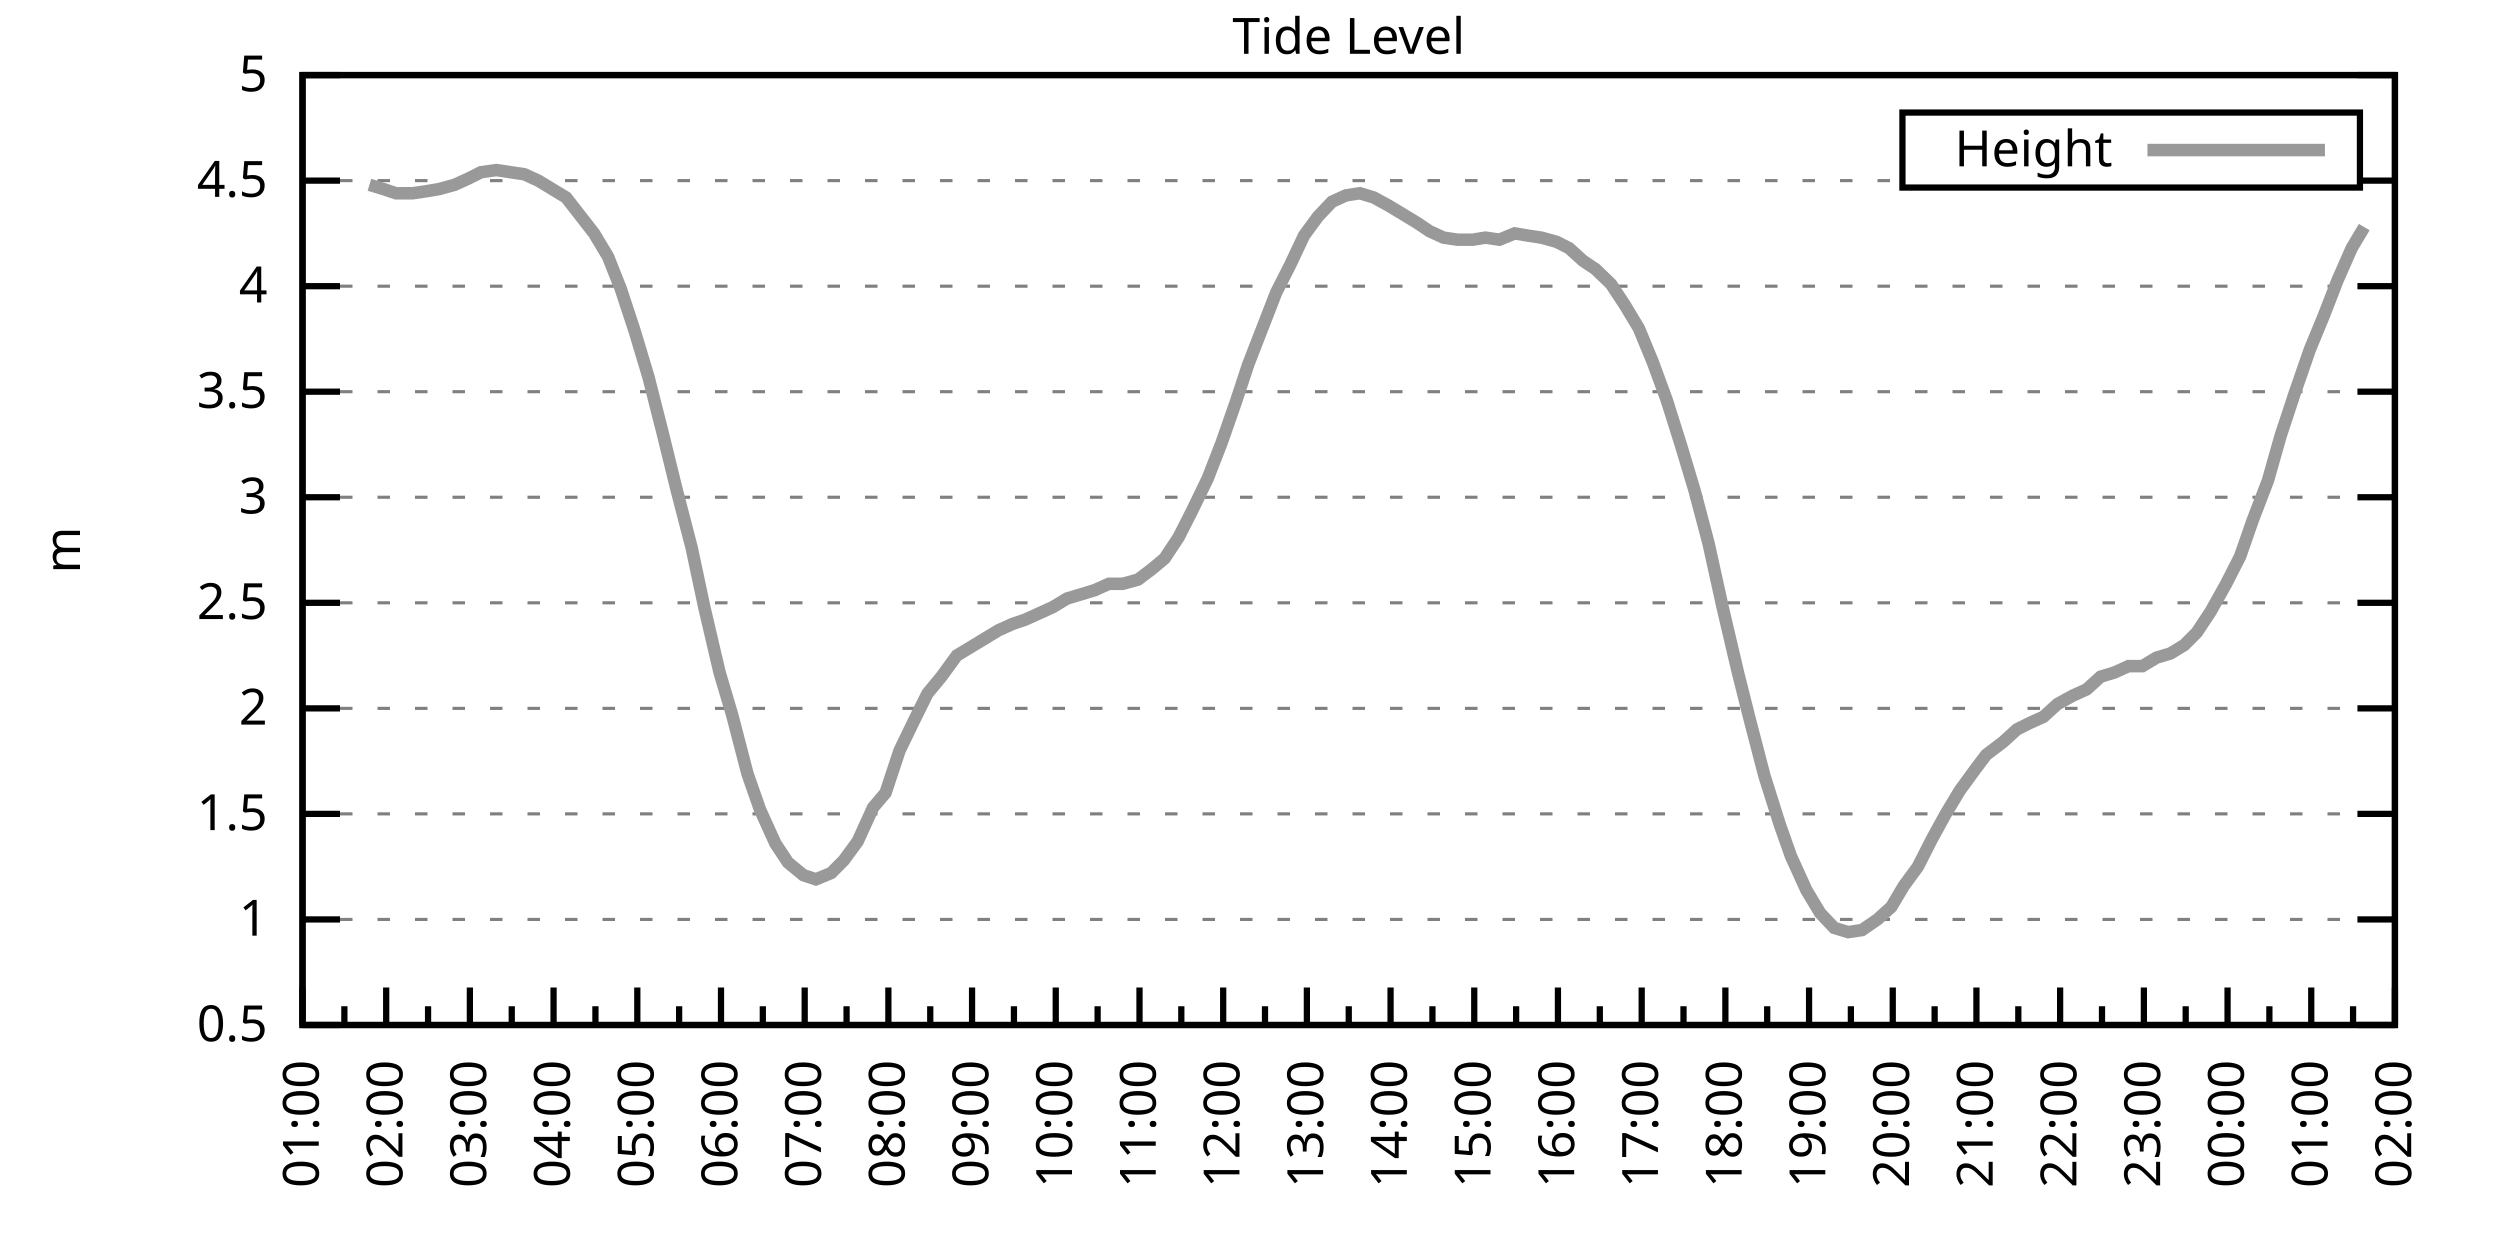
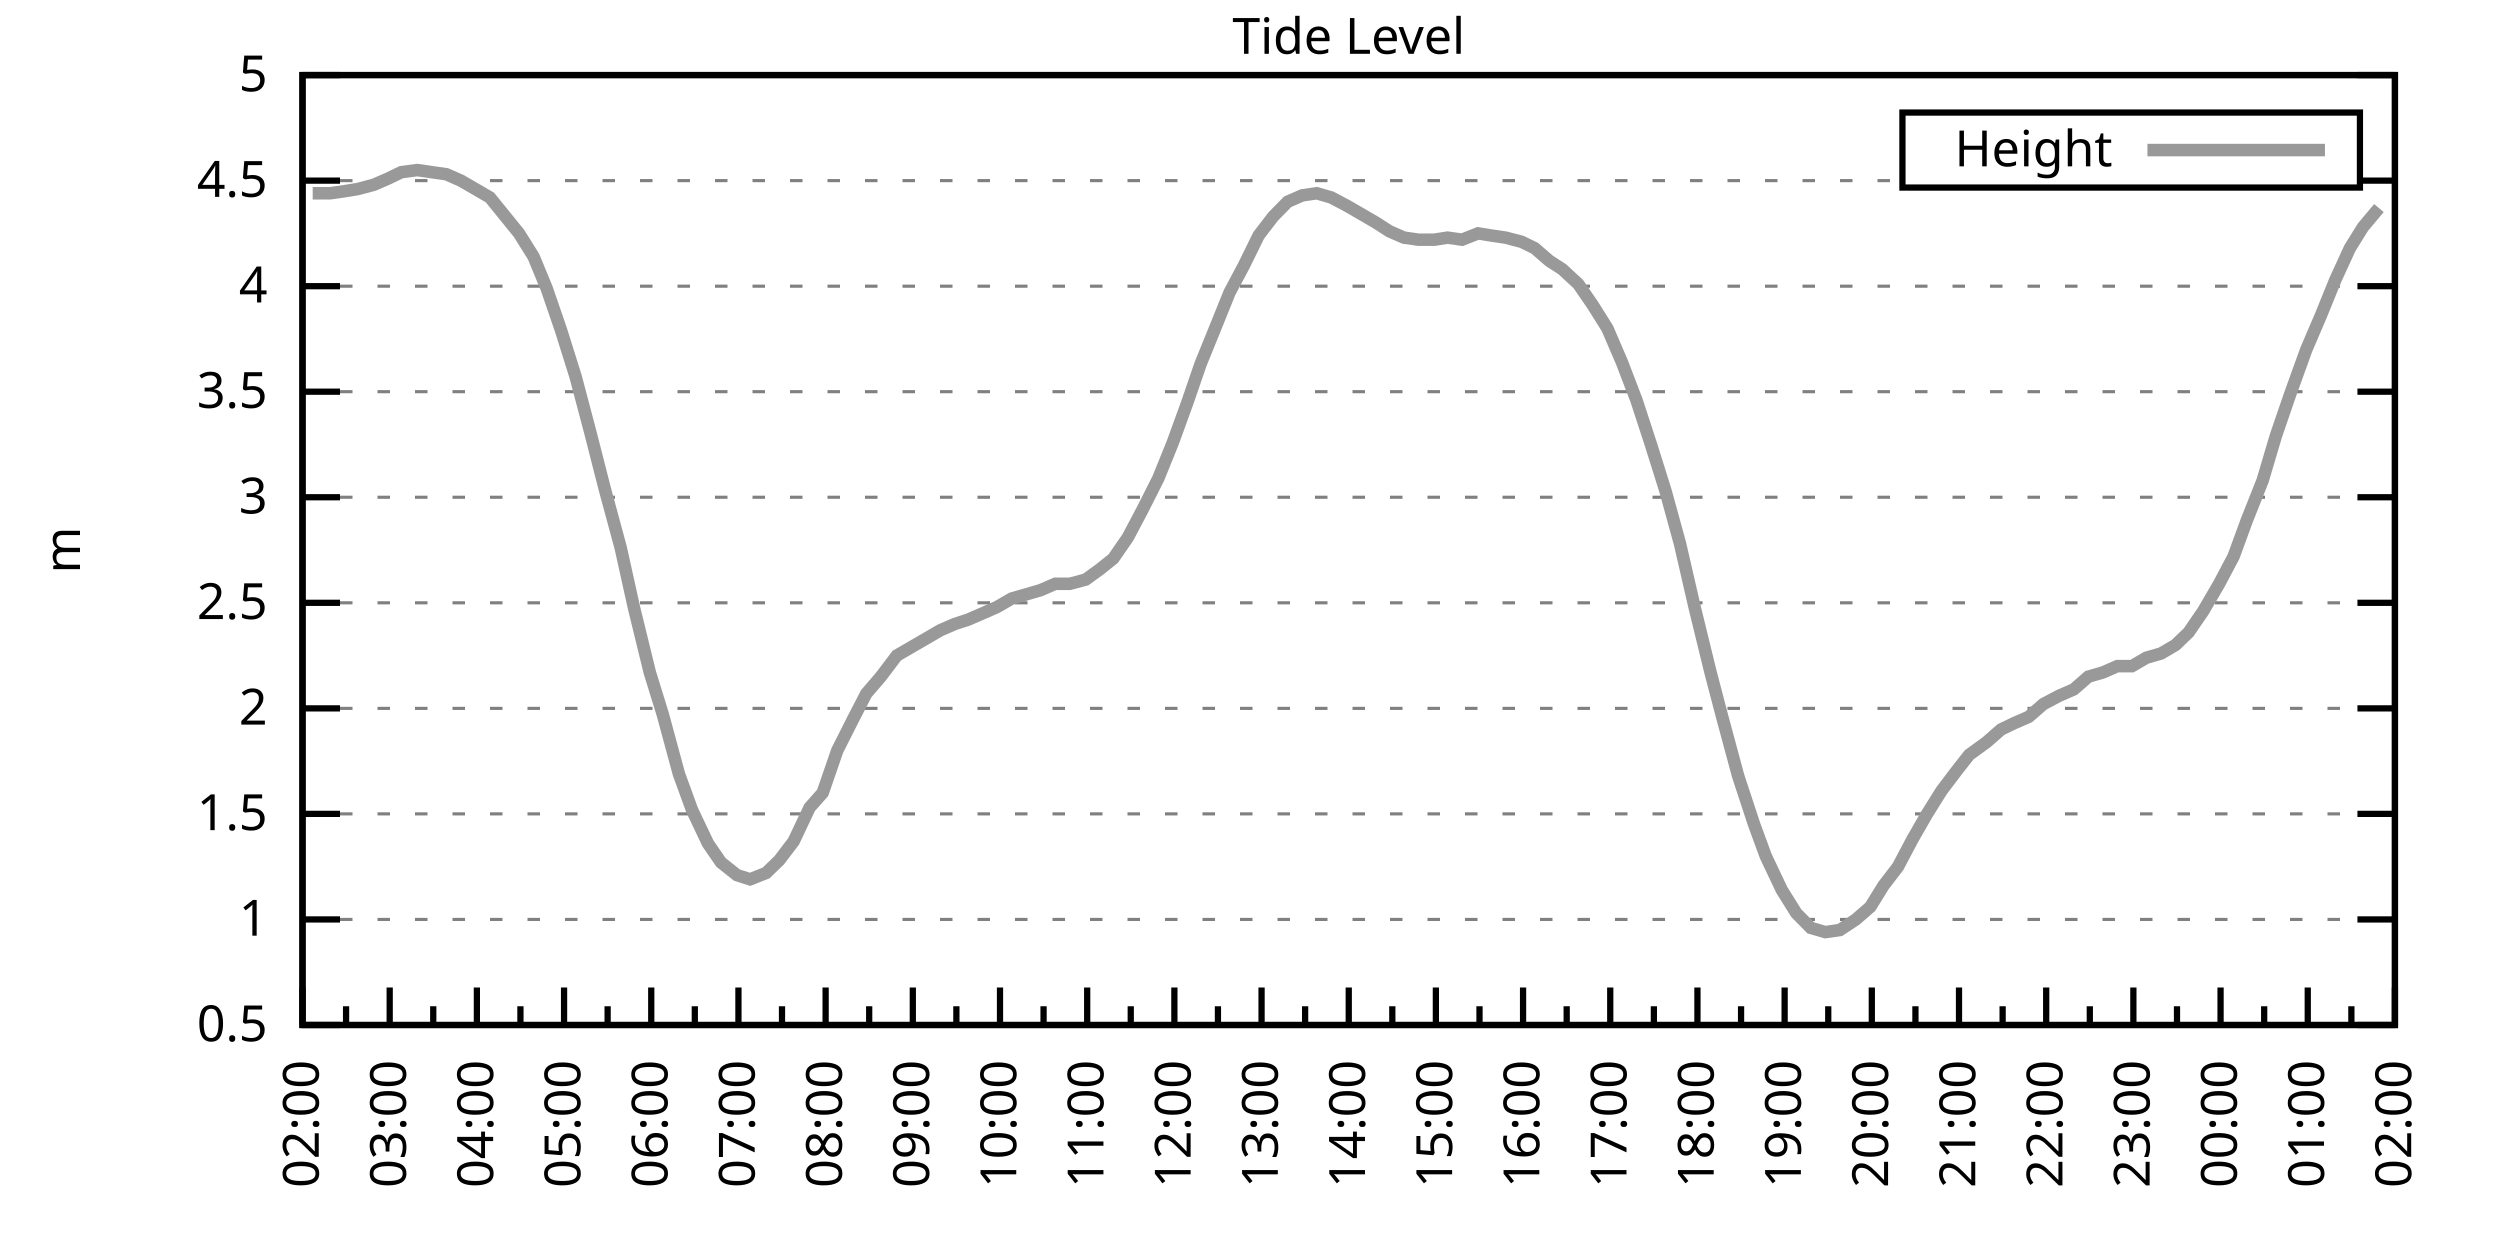
<svg xmlns="http://www.w3.org/2000/svg" xmlns:xlink="http://www.w3.org/1999/xlink" width="400" height="200" viewBox="0 0 400 200">
  <g id="gnuplot_canvas">
    <rect x="0" y="0" width="400" height="200" fill="none" />
    <defs>
      <circle id="gpDot" r="0.5" stroke-width="0.5" stroke="currentColor" />
      <path id="gpPt0" stroke-width="0.333" stroke="currentColor" d="M-1,0 h2 M0,-1 v2" />
      <path id="gpPt1" stroke-width="0.333" stroke="currentColor" d="M-1,-1 L1,1 M1,-1 L-1,1" />
      <path id="gpPt2" stroke-width="0.333" stroke="currentColor" d="M-1,0 L1,0 M0,-1 L0,1 M-1,-1 L1,1 M-1,1 L1,-1" />
      <rect id="gpPt3" stroke-width="0.333" stroke="currentColor" x="-1" y="-1" width="2" height="2" />
      <rect id="gpPt4" stroke-width="0.333" stroke="currentColor" fill="currentColor" x="-1" y="-1" width="2" height="2" />
      <circle id="gpPt5" stroke-width="0.333" stroke="currentColor" cx="0" cy="0" r="1" />
      <use xlink:href="#gpPt5" id="gpPt6" fill="currentColor" stroke="none" />
      <path id="gpPt7" stroke-width="0.333" stroke="currentColor" d="M0,-1.33 L-1.33,0.67 L1.33,0.67 z" />
      <use xlink:href="#gpPt7" id="gpPt8" fill="currentColor" stroke="none" />
      <use xlink:href="#gpPt7" id="gpPt9" stroke="currentColor" transform="rotate(180)" />
      <use xlink:href="#gpPt9" id="gpPt10" fill="currentColor" stroke="none" />
      <use xlink:href="#gpPt3" id="gpPt11" stroke="currentColor" transform="rotate(45)" />
      <use xlink:href="#gpPt11" id="gpPt12" fill="currentColor" stroke="none" />
      <path id="gpPt13" stroke-width="0.333" stroke="currentColor" d="M0,1.330 L1.265,0.411 L0.782,-1.067 L-0.782,-1.076 L-1.265,0.411 z" />
      <use xlink:href="#gpPt13" id="gpPt14" fill="currentColor" stroke="none" />
      <filter id="textbox" filterUnits="objectBoundingBox" x="0" y="0" height="1" width="1">
        <feFlood flood-color="white" flood-opacity="1" result="bgnd" />
        <feComposite in="SourceGraphic" in2="bgnd" operator="atop" />
      </filter>
      <filter id="greybox" filterUnits="objectBoundingBox" x="0" y="0" height="1" width="1">
        <feFlood flood-color="lightgrey" flood-opacity="1" result="grey" />
        <feComposite in="SourceGraphic" in2="grey" operator="atop" />
      </filter>
    </defs>
    <g fill="none" color="white" stroke="currentColor" stroke-width="1.00" stroke-linecap="butt" stroke-linejoin="miter">
</g>
    <g fill="none" color="black" stroke="currentColor" stroke-width="1.00" stroke-linecap="butt" stroke-linejoin="miter">
      <g stroke="none" shape-rendering="crispEdges">
        <polygon fill="rgb(255, 255, 255)" points="48.40,164.00 383.18,164.00 383.18,12.02 48.40,12.02 " />
      </g>
    </g>
    <g fill="none" color="black" stroke="currentColor" stroke-width="1.00" stroke-linecap="butt" stroke-linejoin="miter">
</g>
    <g fill="none" color="black" stroke="black" stroke-width="0.50" stroke-linecap="butt" stroke-linejoin="miter">
</g>
    <g fill="none" color="gray" stroke="currentColor" stroke-width="0.50" stroke-linecap="butt" stroke-linejoin="miter">
      <path stroke="gray" stroke-dasharray="2,4" class="gridline" d="M48.40,164.00 L383.19,164.00  " />
    </g>
    <g fill="none" color="gray" stroke="gray" stroke-width="1.00" stroke-linecap="butt" stroke-linejoin="miter">
</g>
    <g fill="none" color="black" stroke="currentColor" stroke-width="1.00" stroke-linecap="butt" stroke-linejoin="miter">
      <path stroke="black" d="M48.40,164.00 L54.40,164.00 M383.19,164.00 L377.19,164.00  " />
      <g transform="translate(42.80,166.60)" stroke="none" fill="black" font-family="Sans" font-size="8.00" text-anchor="end">
        <text>
          <tspan font-family="Sans"> 0.5</tspan>
        </text>
      </g>
    </g>
    <g fill="none" color="black" stroke="currentColor" stroke-width="1.00" stroke-linecap="butt" stroke-linejoin="miter">
</g>
    <g fill="none" color="black" stroke="black" stroke-width="0.50" stroke-linecap="butt" stroke-linejoin="miter">
</g>
    <g fill="none" color="gray" stroke="currentColor" stroke-width="0.50" stroke-linecap="butt" stroke-linejoin="miter">
      <path stroke="gray" stroke-dasharray="2,4" class="gridline" d="M48.40,147.11 L383.19,147.11  " />
    </g>
    <g fill="none" color="gray" stroke="gray" stroke-width="1.00" stroke-linecap="butt" stroke-linejoin="miter">
</g>
    <g fill="none" color="black" stroke="currentColor" stroke-width="1.00" stroke-linecap="butt" stroke-linejoin="miter">
      <path stroke="black" d="M48.40,147.11 L54.40,147.11 M383.19,147.11 L377.19,147.11  " />
      <g transform="translate(42.80,149.71)" stroke="none" fill="black" font-family="Sans" font-size="8.00" text-anchor="end">
        <text>
          <tspan font-family="Sans"> 1</tspan>
        </text>
      </g>
    </g>
    <g fill="none" color="black" stroke="currentColor" stroke-width="1.00" stroke-linecap="butt" stroke-linejoin="miter">
</g>
    <g fill="none" color="black" stroke="black" stroke-width="0.50" stroke-linecap="butt" stroke-linejoin="miter">
</g>
    <g fill="none" color="gray" stroke="currentColor" stroke-width="0.50" stroke-linecap="butt" stroke-linejoin="miter">
      <path stroke="gray" stroke-dasharray="2,4" class="gridline" d="M48.40,130.22 L383.19,130.22  " />
    </g>
    <g fill="none" color="gray" stroke="gray" stroke-width="1.00" stroke-linecap="butt" stroke-linejoin="miter">
</g>
    <g fill="none" color="black" stroke="currentColor" stroke-width="1.00" stroke-linecap="butt" stroke-linejoin="miter">
      <path stroke="black" d="M48.40,130.22 L54.40,130.22 M383.19,130.22 L377.19,130.22  " />
      <g transform="translate(42.80,132.82)" stroke="none" fill="black" font-family="Sans" font-size="8.00" text-anchor="end">
        <text>
          <tspan font-family="Sans"> 1.5</tspan>
        </text>
      </g>
    </g>
    <g fill="none" color="black" stroke="currentColor" stroke-width="1.00" stroke-linecap="butt" stroke-linejoin="miter">
</g>
    <g fill="none" color="black" stroke="black" stroke-width="0.50" stroke-linecap="butt" stroke-linejoin="miter">
</g>
    <g fill="none" color="gray" stroke="currentColor" stroke-width="0.50" stroke-linecap="butt" stroke-linejoin="miter">
      <path stroke="gray" stroke-dasharray="2,4" class="gridline" d="M48.40,113.34 L383.19,113.34  " />
    </g>
    <g fill="none" color="gray" stroke="gray" stroke-width="1.00" stroke-linecap="butt" stroke-linejoin="miter">
</g>
    <g fill="none" color="black" stroke="currentColor" stroke-width="1.00" stroke-linecap="butt" stroke-linejoin="miter">
      <path stroke="black" d="M48.40,113.34 L54.40,113.34 M383.19,113.34 L377.19,113.34  " />
      <g transform="translate(42.80,115.94)" stroke="none" fill="black" font-family="Sans" font-size="8.00" text-anchor="end">
        <text>
          <tspan font-family="Sans"> 2</tspan>
        </text>
      </g>
    </g>
    <g fill="none" color="black" stroke="currentColor" stroke-width="1.00" stroke-linecap="butt" stroke-linejoin="miter">
</g>
    <g fill="none" color="black" stroke="black" stroke-width="0.50" stroke-linecap="butt" stroke-linejoin="miter">
</g>
    <g fill="none" color="gray" stroke="currentColor" stroke-width="0.50" stroke-linecap="butt" stroke-linejoin="miter">
      <path stroke="gray" stroke-dasharray="2,4" class="gridline" d="M48.40,96.45 L383.19,96.45  " />
    </g>
    <g fill="none" color="gray" stroke="gray" stroke-width="1.00" stroke-linecap="butt" stroke-linejoin="miter">
</g>
    <g fill="none" color="black" stroke="currentColor" stroke-width="1.00" stroke-linecap="butt" stroke-linejoin="miter">
      <path stroke="black" d="M48.40,96.45 L54.40,96.45 M383.19,96.45 L377.19,96.45  " />
      <g transform="translate(42.80,99.05)" stroke="none" fill="black" font-family="Sans" font-size="8.00" text-anchor="end">
        <text>
          <tspan font-family="Sans"> 2.5</tspan>
        </text>
      </g>
    </g>
    <g fill="none" color="black" stroke="currentColor" stroke-width="1.00" stroke-linecap="butt" stroke-linejoin="miter">
</g>
    <g fill="none" color="black" stroke="black" stroke-width="0.50" stroke-linecap="butt" stroke-linejoin="miter">
</g>
    <g fill="none" color="gray" stroke="currentColor" stroke-width="0.50" stroke-linecap="butt" stroke-linejoin="miter">
      <path stroke="gray" stroke-dasharray="2,4" class="gridline" d="M48.40,79.56 L383.19,79.56  " />
    </g>
    <g fill="none" color="gray" stroke="gray" stroke-width="1.00" stroke-linecap="butt" stroke-linejoin="miter">
</g>
    <g fill="none" color="black" stroke="currentColor" stroke-width="1.00" stroke-linecap="butt" stroke-linejoin="miter">
      <path stroke="black" d="M48.40,79.56 L54.40,79.56 M383.19,79.56 L377.19,79.56  " />
      <g transform="translate(42.80,82.16)" stroke="none" fill="black" font-family="Sans" font-size="8.00" text-anchor="end">
        <text>
          <tspan font-family="Sans"> 3</tspan>
        </text>
      </g>
    </g>
    <g fill="none" color="black" stroke="currentColor" stroke-width="1.00" stroke-linecap="butt" stroke-linejoin="miter">
</g>
    <g fill="none" color="black" stroke="black" stroke-width="0.50" stroke-linecap="butt" stroke-linejoin="miter">
</g>
    <g fill="none" color="gray" stroke="currentColor" stroke-width="0.50" stroke-linecap="butt" stroke-linejoin="miter">
      <path stroke="gray" stroke-dasharray="2,4" class="gridline" d="M48.40,62.67 L383.19,62.67  " />
    </g>
    <g fill="none" color="gray" stroke="gray" stroke-width="1.00" stroke-linecap="butt" stroke-linejoin="miter">
</g>
    <g fill="none" color="black" stroke="currentColor" stroke-width="1.00" stroke-linecap="butt" stroke-linejoin="miter">
      <path stroke="black" d="M48.40,62.67 L54.40,62.67 M383.19,62.67 L377.19,62.67  " />
      <g transform="translate(42.80,65.27)" stroke="none" fill="black" font-family="Sans" font-size="8.00" text-anchor="end">
        <text>
          <tspan font-family="Sans"> 3.5</tspan>
        </text>
      </g>
    </g>
    <g fill="none" color="black" stroke="currentColor" stroke-width="1.00" stroke-linecap="butt" stroke-linejoin="miter">
</g>
    <g fill="none" color="black" stroke="black" stroke-width="0.50" stroke-linecap="butt" stroke-linejoin="miter">
</g>
    <g fill="none" color="gray" stroke="currentColor" stroke-width="0.50" stroke-linecap="butt" stroke-linejoin="miter">
      <path stroke="gray" stroke-dasharray="2,4" class="gridline" d="M48.40,45.79 L383.19,45.79  " />
    </g>
    <g fill="none" color="gray" stroke="gray" stroke-width="1.00" stroke-linecap="butt" stroke-linejoin="miter">
</g>
    <g fill="none" color="black" stroke="currentColor" stroke-width="1.00" stroke-linecap="butt" stroke-linejoin="miter">
      <path stroke="black" d="M48.40,45.79 L54.40,45.79 M383.19,45.79 L377.19,45.79  " />
      <g transform="translate(42.80,48.39)" stroke="none" fill="black" font-family="Sans" font-size="8.00" text-anchor="end">
        <text>
          <tspan font-family="Sans"> 4</tspan>
        </text>
      </g>
    </g>
    <g fill="none" color="black" stroke="currentColor" stroke-width="1.00" stroke-linecap="butt" stroke-linejoin="miter">
</g>
    <g fill="none" color="black" stroke="black" stroke-width="0.50" stroke-linecap="butt" stroke-linejoin="miter">
</g>
    <g fill="none" color="gray" stroke="currentColor" stroke-width="0.50" stroke-linecap="butt" stroke-linejoin="miter">
      <path stroke="gray" stroke-dasharray="2,4" class="gridline" d="M48.40,28.90 L304.39,28.90 M377.59,28.90 L383.19,28.90  " />
    </g>
    <g fill="none" color="gray" stroke="gray" stroke-width="1.00" stroke-linecap="butt" stroke-linejoin="miter">
</g>
    <g fill="none" color="black" stroke="currentColor" stroke-width="1.00" stroke-linecap="butt" stroke-linejoin="miter">
      <path stroke="black" d="M48.40,28.90 L54.40,28.90 M383.19,28.90 L377.19,28.90  " />
      <g transform="translate(42.80,31.50)" stroke="none" fill="black" font-family="Sans" font-size="8.00" text-anchor="end">
        <text>
          <tspan font-family="Sans"> 4.5</tspan>
        </text>
      </g>
    </g>
    <g fill="none" color="black" stroke="currentColor" stroke-width="1.00" stroke-linecap="butt" stroke-linejoin="miter">
</g>
    <g fill="none" color="black" stroke="black" stroke-width="0.50" stroke-linecap="butt" stroke-linejoin="miter">
</g>
    <g fill="none" color="gray" stroke="currentColor" stroke-width="0.50" stroke-linecap="butt" stroke-linejoin="miter">
      <path stroke="gray" stroke-dasharray="2,4" class="gridline" d="M48.40,12.01 L383.19,12.01  " />
    </g>
    <g fill="none" color="gray" stroke="gray" stroke-width="1.00" stroke-linecap="butt" stroke-linejoin="miter">
</g>
    <g fill="none" color="black" stroke="currentColor" stroke-width="1.00" stroke-linecap="butt" stroke-linejoin="miter">
      <path stroke="black" d="M48.40,12.01 L54.40,12.01 M383.19,12.01 L377.19,12.01  " />
      <g transform="translate(42.80,14.61)" stroke="none" fill="black" font-family="Sans" font-size="8.00" text-anchor="end">
        <text>
          <tspan font-family="Sans"> 5</tspan>
        </text>
      </g>
    </g>
    <g fill="none" color="black" stroke="currentColor" stroke-width="1.00" stroke-linecap="butt" stroke-linejoin="miter">
      <path stroke="black" d="M48.40,164.00 L48.40,158.00  " />
      <g transform="translate(51.00,169.60) rotate(270)" stroke="none" fill="black" font-family="Sans" font-size="8.00" text-anchor="end">
        <text>
+           <tspan font-family="Sans">02:00</tspan>
+         </text>
+       </g>
+     </g>
+     <g fill="none" color="black" stroke="currentColor" stroke-width="1.00" stroke-linecap="butt" stroke-linejoin="miter">
+       <path stroke="black" d="M55.37,164.00 L55.37,161.00 M62.35,164.00 L62.35,158.00  " />
+       <g transform="translate(64.95,169.60) rotate(270)" stroke="none" fill="black" font-family="Sans" font-size="8.00" text-anchor="end">
+         <text>
+           <tspan font-family="Sans">03:00</tspan>
+         </text>
+       </g>
+     </g>
+     <g fill="none" color="black" stroke="currentColor" stroke-width="1.00" stroke-linecap="butt" stroke-linejoin="miter">
+       <path stroke="black" d="M69.32,164.00 L69.32,161.00 M76.30,164.00 L76.30,158.00  " />
+       <g transform="translate(78.90,169.60) rotate(270)" stroke="none" fill="black" font-family="Sans" font-size="8.00" text-anchor="end">
+         <text>
+           <tspan font-family="Sans">04:00</tspan>
+         </text>
+       </g>
+     </g>
+     <g fill="none" color="black" stroke="currentColor" stroke-width="1.00" stroke-linecap="butt" stroke-linejoin="miter">
+       <path stroke="black" d="M83.27,164.00 L83.27,161.00 M90.25,164.00 L90.25,158.00  " />
+       <g transform="translate(92.85,169.60) rotate(270)" stroke="none" fill="black" font-family="Sans" font-size="8.00" text-anchor="end">
+         <text>
+           <tspan font-family="Sans">05:00</tspan>
+         </text>
+       </g>
+     </g>
+     <g fill="none" color="black" stroke="currentColor" stroke-width="1.00" stroke-linecap="butt" stroke-linejoin="miter">
+       <path stroke="black" d="M97.22,164.00 L97.22,161.00 M104.20,164.00 L104.20,158.00  " />
+       <g transform="translate(106.80,169.60) rotate(270)" stroke="none" fill="black" font-family="Sans" font-size="8.00" text-anchor="end">
+         <text>
+           <tspan font-family="Sans">06:00</tspan>
+         </text>
+       </g>
+     </g>
+     <g fill="none" color="black" stroke="currentColor" stroke-width="1.00" stroke-linecap="butt" stroke-linejoin="miter">
+       <path stroke="black" d="M111.17,164.00 L111.17,161.00 M118.15,164.00 L118.15,158.00  " />
+       <g transform="translate(120.75,169.60) rotate(270)" stroke="none" fill="black" font-family="Sans" font-size="8.00" text-anchor="end">
+         <text>
+           <tspan font-family="Sans">07:00</tspan>
+         </text>
+       </g>
+     </g>
+     <g fill="none" color="black" stroke="currentColor" stroke-width="1.00" stroke-linecap="butt" stroke-linejoin="miter">
+       <path stroke="black" d="M125.12,164.00 L125.12,161.00 M132.10,164.00 L132.10,158.00  " />
+       <g transform="translate(134.70,169.60) rotate(270)" stroke="none" fill="black" font-family="Sans" font-size="8.00" text-anchor="end">
+         <text>
+           <tspan font-family="Sans">08:00</tspan>
+         </text>
+       </g>
+     </g>
+     <g fill="none" color="black" stroke="currentColor" stroke-width="1.00" stroke-linecap="butt" stroke-linejoin="miter">
+       <path stroke="black" d="M139.07,164.00 L139.07,161.00 M146.05,164.00 L146.05,158.00  " />
+       <g transform="translate(148.65,169.60) rotate(270)" stroke="none" fill="black" font-family="Sans" font-size="8.00" text-anchor="end">
+         <text>
+           <tspan font-family="Sans">09:00</tspan>
+         </text>
+       </g>
+     </g>
+     <g fill="none" color="black" stroke="currentColor" stroke-width="1.00" stroke-linecap="butt" stroke-linejoin="miter">
+       <path stroke="black" d="M153.02,164.00 L153.02,161.00 M160.00,164.00 L160.00,158.00  " />
+       <g transform="translate(162.60,169.60) rotate(270)" stroke="none" fill="black" font-family="Sans" font-size="8.00" text-anchor="end">
+         <text>
+           <tspan font-family="Sans">10:00</tspan>
+         </text>
+       </g>
+     </g>
+     <g fill="none" color="black" stroke="currentColor" stroke-width="1.00" stroke-linecap="butt" stroke-linejoin="miter">
+       <path stroke="black" d="M166.97,164.00 L166.97,161.00 M173.95,164.00 L173.95,158.00  " />
+       <g transform="translate(176.55,169.60) rotate(270)" stroke="none" fill="black" font-family="Sans" font-size="8.00" text-anchor="end">
+         <text>
+           <tspan font-family="Sans">11:00</tspan>
+         </text>
+       </g>
+     </g>
+     <g fill="none" color="black" stroke="currentColor" stroke-width="1.00" stroke-linecap="butt" stroke-linejoin="miter">
+       <path stroke="black" d="M180.92,164.00 L180.92,161.00 M187.90,164.00 L187.90,158.00  " />
+       <g transform="translate(190.50,169.60) rotate(270)" stroke="none" fill="black" font-family="Sans" font-size="8.00" text-anchor="end">
+         <text>
+           <tspan font-family="Sans">12:00</tspan>
+         </text>
+       </g>
+     </g>
+     <g fill="none" color="black" stroke="currentColor" stroke-width="1.00" stroke-linecap="butt" stroke-linejoin="miter">
+       <path stroke="black" d="M194.87,164.00 L194.87,161.00 M201.85,164.00 L201.85,158.00  " />
+       <g transform="translate(204.45,169.60) rotate(270)" stroke="none" fill="black" font-family="Sans" font-size="8.00" text-anchor="end">
+         <text>
+           <tspan font-family="Sans">13:00</tspan>
+         </text>
+       </g>
+     </g>
+     <g fill="none" color="black" stroke="currentColor" stroke-width="1.00" stroke-linecap="butt" stroke-linejoin="miter">
+       <path stroke="black" d="M208.82,164.00 L208.82,161.00 M215.80,164.00 L215.80,158.00  " />
+       <g transform="translate(218.40,169.60) rotate(270)" stroke="none" fill="black" font-family="Sans" font-size="8.00" text-anchor="end">
+         <text>
+           <tspan font-family="Sans">14:00</tspan>
+         </text>
+       </g>
+     </g>
+     <g fill="none" color="black" stroke="currentColor" stroke-width="1.00" stroke-linecap="butt" stroke-linejoin="miter">
+       <path stroke="black" d="M222.77,164.00 L222.77,161.00 M229.74,164.00 L229.74,158.00  " />
+       <g transform="translate(232.34,169.60) rotate(270)" stroke="none" fill="black" font-family="Sans" font-size="8.00" text-anchor="end">
+         <text>
+           <tspan font-family="Sans">15:00</tspan>
+         </text>
+       </g>
+     </g>
+     <g fill="none" color="black" stroke="currentColor" stroke-width="1.00" stroke-linecap="butt" stroke-linejoin="miter">
+       <path stroke="black" d="M236.72,164.00 L236.72,161.00 M243.69,164.00 L243.69,158.00  " />
+       <g transform="translate(246.29,169.60) rotate(270)" stroke="none" fill="black" font-family="Sans" font-size="8.00" text-anchor="end">
+         <text>
+           <tspan font-family="Sans">16:00</tspan>
+         </text>
+       </g>
+     </g>
+     <g fill="none" color="black" stroke="currentColor" stroke-width="1.00" stroke-linecap="butt" stroke-linejoin="miter">
+       <path stroke="black" d="M250.67,164.00 L250.67,161.00 M257.64,164.00 L257.64,158.00  " />
+       <g transform="translate(260.24,169.60) rotate(270)" stroke="none" fill="black" font-family="Sans" font-size="8.00" text-anchor="end">
+         <text>
+           <tspan font-family="Sans">17:00</tspan>
+         </text>
+       </g>
+     </g>
+     <g fill="none" color="black" stroke="currentColor" stroke-width="1.00" stroke-linecap="butt" stroke-linejoin="miter">
+       <path stroke="black" d="M264.62,164.00 L264.62,161.00 M271.59,164.00 L271.59,158.00  " />
+       <g transform="translate(274.19,169.60) rotate(270)" stroke="none" fill="black" font-family="Sans" font-size="8.00" text-anchor="end">
+         <text>
+           <tspan font-family="Sans">18:00</tspan>
+         </text>
+       </g>
+     </g>
+     <g fill="none" color="black" stroke="currentColor" stroke-width="1.00" stroke-linecap="butt" stroke-linejoin="miter">
+       <path stroke="black" d="M278.57,164.00 L278.57,161.00 M285.54,164.00 L285.54,158.00  " />
+       <g transform="translate(288.14,169.60) rotate(270)" stroke="none" fill="black" font-family="Sans" font-size="8.00" text-anchor="end">
+         <text>
+           <tspan font-family="Sans">19:00</tspan>
+         </text>
+       </g>
+     </g>
+     <g fill="none" color="black" stroke="currentColor" stroke-width="1.00" stroke-linecap="butt" stroke-linejoin="miter">
+       <path stroke="black" d="M292.52,164.00 L292.52,161.00 M299.49,164.00 L299.49,158.00  " />
+       <g transform="translate(302.09,169.60) rotate(270)" stroke="none" fill="black" font-family="Sans" font-size="8.00" text-anchor="end">
+         <text>
+           <tspan font-family="Sans">20:00</tspan>
+         </text>
+       </g>
+     </g>
+     <g fill="none" color="black" stroke="currentColor" stroke-width="1.00" stroke-linecap="butt" stroke-linejoin="miter">
+       <path stroke="black" d="M306.47,164.00 L306.47,161.00 M313.44,164.00 L313.44,158.00  " />
+       <g transform="translate(316.04,169.60) rotate(270)" stroke="none" fill="black" font-family="Sans" font-size="8.00" text-anchor="end">
+         <text>
+           <tspan font-family="Sans">21:00</tspan>
+         </text>
+       </g>
+     </g>
+     <g fill="none" color="black" stroke="currentColor" stroke-width="1.00" stroke-linecap="butt" stroke-linejoin="miter">
+       <path stroke="black" d="M320.42,164.00 L320.42,161.00 M327.39,164.00 L327.39,158.00  " />
+       <g transform="translate(329.99,169.60) rotate(270)" stroke="none" fill="black" font-family="Sans" font-size="8.00" text-anchor="end">
+         <text>
+           <tspan font-family="Sans">22:00</tspan>
+         </text>
+       </g>
+     </g>
+     <g fill="none" color="black" stroke="currentColor" stroke-width="1.00" stroke-linecap="butt" stroke-linejoin="miter">
+       <path stroke="black" d="M334.37,164.00 L334.37,161.00 M341.34,164.00 L341.34,158.00  " />
+       <g transform="translate(343.94,169.60) rotate(270)" stroke="none" fill="black" font-family="Sans" font-size="8.00" text-anchor="end">
+         <text>
+           <tspan font-family="Sans">23:00</tspan>
+         </text>
+       </g>
+     </g>
+     <g fill="none" color="black" stroke="currentColor" stroke-width="1.00" stroke-linecap="butt" stroke-linejoin="miter">
+       <path stroke="black" d="M348.32,164.00 L348.32,161.00 M355.29,164.00 L355.29,158.00  " />
+       <g transform="translate(357.89,169.60) rotate(270)" stroke="none" fill="black" font-family="Sans" font-size="8.00" text-anchor="end">
+         <text>
+           <tspan font-family="Sans">00:00</tspan>
+         </text>
+       </g>
+     </g>
+     <g fill="none" color="black" stroke="currentColor" stroke-width="1.00" stroke-linecap="butt" stroke-linejoin="miter">
+       <path stroke="black" d="M362.27,164.00 L362.27,161.00 M369.24,164.00 L369.24,158.00  " />
+       <g transform="translate(371.84,169.60) rotate(270)" stroke="none" fill="black" font-family="Sans" font-size="8.00" text-anchor="end">
+         <text>
          <tspan font-family="Sans">01:00</tspan>
        </text>
      </g>
    </g>
    <g fill="none" color="black" stroke="currentColor" stroke-width="1.00" stroke-linecap="butt" stroke-linejoin="miter">
-       <path stroke="black" d="M55.10,164.00 L55.10,161.00 M61.79,164.00 L61.79,158.00  " />
-       <g transform="translate(64.39,169.60) rotate(270)" stroke="none" fill="black" font-family="Sans" font-size="8.00" text-anchor="end">
-         <text>
-           <tspan font-family="Sans">02:00</tspan>
-         </text>
-       </g>
-     </g>
-     <g fill="none" color="black" stroke="currentColor" stroke-width="1.00" stroke-linecap="butt" stroke-linejoin="miter">
-       <path stroke="black" d="M68.49,164.00 L68.49,161.00 M75.18,164.00 L75.18,158.00  " />
-       <g transform="translate(77.78,169.60) rotate(270)" stroke="none" fill="black" font-family="Sans" font-size="8.00" text-anchor="end">
-         <text>
-           <tspan font-family="Sans">03:00</tspan>
-         </text>
-       </g>
-     </g>
-     <g fill="none" color="black" stroke="currentColor" stroke-width="1.00" stroke-linecap="butt" stroke-linejoin="miter">
-       <path stroke="black" d="M81.88,164.00 L81.88,161.00 M88.57,164.00 L88.57,158.00  " />
-       <g transform="translate(91.17,169.60) rotate(270)" stroke="none" fill="black" font-family="Sans" font-size="8.00" text-anchor="end">
-         <text>
-           <tspan font-family="Sans">04:00</tspan>
-         </text>
-       </g>
-     </g>
-     <g fill="none" color="black" stroke="currentColor" stroke-width="1.00" stroke-linecap="butt" stroke-linejoin="miter">
-       <path stroke="black" d="M95.27,164.00 L95.27,161.00 M101.97,164.00 L101.97,158.00  " />
-       <g transform="translate(104.57,169.60) rotate(270)" stroke="none" fill="black" font-family="Sans" font-size="8.00" text-anchor="end">
-         <text>
-           <tspan font-family="Sans">05:00</tspan>
-         </text>
-       </g>
-     </g>
-     <g fill="none" color="black" stroke="currentColor" stroke-width="1.00" stroke-linecap="butt" stroke-linejoin="miter">
-       <path stroke="black" d="M108.66,164.00 L108.66,161.00 M115.36,164.00 L115.36,158.00  " />
-       <g transform="translate(117.96,169.60) rotate(270)" stroke="none" fill="black" font-family="Sans" font-size="8.00" text-anchor="end">
-         <text>
-           <tspan font-family="Sans">06:00</tspan>
-         </text>
-       </g>
-     </g>
-     <g fill="none" color="black" stroke="currentColor" stroke-width="1.00" stroke-linecap="butt" stroke-linejoin="miter">
-       <path stroke="black" d="M122.05,164.00 L122.05,161.00 M128.75,164.00 L128.75,158.00  " />
-       <g transform="translate(131.35,169.60) rotate(270)" stroke="none" fill="black" font-family="Sans" font-size="8.00" text-anchor="end">
-         <text>
-           <tspan font-family="Sans">07:00</tspan>
-         </text>
-       </g>
-     </g>
-     <g fill="none" color="black" stroke="currentColor" stroke-width="1.00" stroke-linecap="butt" stroke-linejoin="miter">
-       <path stroke="black" d="M135.45,164.00 L135.45,161.00 M142.14,164.00 L142.14,158.00  " />
-       <g transform="translate(144.74,169.60) rotate(270)" stroke="none" fill="black" font-family="Sans" font-size="8.00" text-anchor="end">
-         <text>
-           <tspan font-family="Sans">08:00</tspan>
-         </text>
-       </g>
-     </g>
-     <g fill="none" color="black" stroke="currentColor" stroke-width="1.00" stroke-linecap="butt" stroke-linejoin="miter">
-       <path stroke="black" d="M148.84,164.00 L148.84,161.00 M155.53,164.00 L155.53,158.00  " />
-       <g transform="translate(158.13,169.60) rotate(270)" stroke="none" fill="black" font-family="Sans" font-size="8.00" text-anchor="end">
-         <text>
-           <tspan font-family="Sans">09:00</tspan>
-         </text>
-       </g>
-     </g>
-     <g fill="none" color="black" stroke="currentColor" stroke-width="1.00" stroke-linecap="butt" stroke-linejoin="miter">
-       <path stroke="black" d="M162.23,164.00 L162.23,161.00 M168.92,164.00 L168.92,158.00  " />
-       <g transform="translate(171.52,169.60) rotate(270)" stroke="none" fill="black" font-family="Sans" font-size="8.00" text-anchor="end">
-         <text>
-           <tspan font-family="Sans">10:00</tspan>
-         </text>
-       </g>
-     </g>
-     <g fill="none" color="black" stroke="currentColor" stroke-width="1.00" stroke-linecap="butt" stroke-linejoin="miter">
-       <path stroke="black" d="M175.62,164.00 L175.62,161.00 M182.32,164.00 L182.32,158.00  " />
-       <g transform="translate(184.92,169.60) rotate(270)" stroke="none" fill="black" font-family="Sans" font-size="8.00" text-anchor="end">
-         <text>
-           <tspan font-family="Sans">11:00</tspan>
-         </text>
-       </g>
-     </g>
-     <g fill="none" color="black" stroke="currentColor" stroke-width="1.00" stroke-linecap="butt" stroke-linejoin="miter">
-       <path stroke="black" d="M189.01,164.00 L189.01,161.00 M195.71,164.00 L195.71,158.00  " />
-       <g transform="translate(198.31,169.60) rotate(270)" stroke="none" fill="black" font-family="Sans" font-size="8.00" text-anchor="end">
-         <text>
-           <tspan font-family="Sans">12:00</tspan>
-         </text>
-       </g>
-     </g>
-     <g fill="none" color="black" stroke="currentColor" stroke-width="1.00" stroke-linecap="butt" stroke-linejoin="miter">
-       <path stroke="black" d="M202.40,164.00 L202.40,161.00 M209.10,164.00 L209.10,158.00  " />
-       <g transform="translate(211.70,169.60) rotate(270)" stroke="none" fill="black" font-family="Sans" font-size="8.00" text-anchor="end">
-         <text>
-           <tspan font-family="Sans">13:00</tspan>
-         </text>
-       </g>
-     </g>
-     <g fill="none" color="black" stroke="currentColor" stroke-width="1.00" stroke-linecap="butt" stroke-linejoin="miter">
-       <path stroke="black" d="M215.80,164.00 L215.80,161.00 M222.49,164.00 L222.49,158.00  " />
-       <g transform="translate(225.09,169.60) rotate(270)" stroke="none" fill="black" font-family="Sans" font-size="8.00" text-anchor="end">
-         <text>
-           <tspan font-family="Sans">14:00</tspan>
-         </text>
-       </g>
-     </g>
-     <g fill="none" color="black" stroke="currentColor" stroke-width="1.00" stroke-linecap="butt" stroke-linejoin="miter">
-       <path stroke="black" d="M229.19,164.00 L229.19,161.00 M235.88,164.00 L235.88,158.00  " />
-       <g transform="translate(238.48,169.60) rotate(270)" stroke="none" fill="black" font-family="Sans" font-size="8.00" text-anchor="end">
-         <text>
-           <tspan font-family="Sans">15:00</tspan>
-         </text>
-       </g>
-     </g>
-     <g fill="none" color="black" stroke="currentColor" stroke-width="1.00" stroke-linecap="butt" stroke-linejoin="miter">
-       <path stroke="black" d="M242.58,164.00 L242.58,161.00 M249.27,164.00 L249.27,158.00  " />
-       <g transform="translate(251.87,169.60) rotate(270)" stroke="none" fill="black" font-family="Sans" font-size="8.00" text-anchor="end">
-         <text>
-           <tspan font-family="Sans">16:00</tspan>
-         </text>
-       </g>
-     </g>
-     <g fill="none" color="black" stroke="currentColor" stroke-width="1.00" stroke-linecap="butt" stroke-linejoin="miter">
-       <path stroke="black" d="M255.97,164.00 L255.97,161.00 M262.67,164.00 L262.67,158.00  " />
-       <g transform="translate(265.27,169.60) rotate(270)" stroke="none" fill="black" font-family="Sans" font-size="8.00" text-anchor="end">
-         <text>
-           <tspan font-family="Sans">17:00</tspan>
-         </text>
-       </g>
-     </g>
-     <g fill="none" color="black" stroke="currentColor" stroke-width="1.00" stroke-linecap="butt" stroke-linejoin="miter">
-       <path stroke="black" d="M269.36,164.00 L269.36,161.00 M276.06,164.00 L276.06,158.00  " />
-       <g transform="translate(278.66,169.60) rotate(270)" stroke="none" fill="black" font-family="Sans" font-size="8.00" text-anchor="end">
-         <text>
-           <tspan font-family="Sans">18:00</tspan>
-         </text>
-       </g>
-     </g>
-     <g fill="none" color="black" stroke="currentColor" stroke-width="1.00" stroke-linecap="butt" stroke-linejoin="miter">
-       <path stroke="black" d="M282.75,164.00 L282.75,161.00 M289.45,164.00 L289.45,158.00  " />
-       <g transform="translate(292.05,169.60) rotate(270)" stroke="none" fill="black" font-family="Sans" font-size="8.00" text-anchor="end">
-         <text>
-           <tspan font-family="Sans">19:00</tspan>
-         </text>
-       </g>
-     </g>
-     <g fill="none" color="black" stroke="currentColor" stroke-width="1.00" stroke-linecap="butt" stroke-linejoin="miter">
-       <path stroke="black" d="M296.14,164.00 L296.14,161.00 M302.84,164.00 L302.84,158.00  " />
-       <g transform="translate(305.44,169.60) rotate(270)" stroke="none" fill="black" font-family="Sans" font-size="8.00" text-anchor="end">
-         <text>
-           <tspan font-family="Sans">20:00</tspan>
-         </text>
-       </g>
-     </g>
-     <g fill="none" color="black" stroke="currentColor" stroke-width="1.00" stroke-linecap="butt" stroke-linejoin="miter">
-       <path stroke="black" d="M309.54,164.00 L309.54,161.00 M316.23,164.00 L316.23,158.00  " />
-       <g transform="translate(318.83,169.60) rotate(270)" stroke="none" fill="black" font-family="Sans" font-size="8.00" text-anchor="end">
-         <text>
-           <tspan font-family="Sans">21:00</tspan>
-         </text>
-       </g>
-     </g>
-     <g fill="none" color="black" stroke="currentColor" stroke-width="1.00" stroke-linecap="butt" stroke-linejoin="miter">
-       <path stroke="black" d="M322.93,164.00 L322.93,161.00 M329.62,164.00 L329.62,158.00  " />
-       <g transform="translate(332.22,169.60) rotate(270)" stroke="none" fill="black" font-family="Sans" font-size="8.00" text-anchor="end">
-         <text>
-           <tspan font-family="Sans">22:00</tspan>
-         </text>
-       </g>
-     </g>
-     <g fill="none" color="black" stroke="currentColor" stroke-width="1.00" stroke-linecap="butt" stroke-linejoin="miter">
-       <path stroke="black" d="M336.32,164.00 L336.32,161.00 M343.02,164.00 L343.02,158.00  " />
-       <g transform="translate(345.62,169.60) rotate(270)" stroke="none" fill="black" font-family="Sans" font-size="8.00" text-anchor="end">
-         <text>
-           <tspan font-family="Sans">23:00</tspan>
-         </text>
-       </g>
-     </g>
-     <g fill="none" color="black" stroke="currentColor" stroke-width="1.00" stroke-linecap="butt" stroke-linejoin="miter">
-       <path stroke="black" d="M349.71,164.00 L349.71,161.00 M356.41,164.00 L356.41,158.00  " />
-       <g transform="translate(359.01,169.60) rotate(270)" stroke="none" fill="black" font-family="Sans" font-size="8.00" text-anchor="end">
-         <text>
-           <tspan font-family="Sans">00:00</tspan>
-         </text>
-       </g>
-     </g>
-     <g fill="none" color="black" stroke="currentColor" stroke-width="1.00" stroke-linecap="butt" stroke-linejoin="miter">
-       <path stroke="black" d="M363.10,164.00 L363.10,161.00 M369.80,164.00 L369.80,158.00  " />
-       <g transform="translate(372.40,169.60) rotate(270)" stroke="none" fill="black" font-family="Sans" font-size="8.00" text-anchor="end">
-         <text>
-           <tspan font-family="Sans">01:00</tspan>
-         </text>
-       </g>
-     </g>
-     <g fill="none" color="black" stroke="currentColor" stroke-width="1.00" stroke-linecap="butt" stroke-linejoin="miter">
-       <path stroke="black" d="M376.49,164.00 L376.49,161.00 M383.19,164.00 L383.19,158.00  " />
+       <path stroke="black" d="M376.22,164.00 L376.22,161.00 M383.19,164.00 L383.19,158.00  " />
      <g transform="translate(385.79,169.60) rotate(270)" stroke="none" fill="black" font-family="Sans" font-size="8.00" text-anchor="end">
        <text>
          <tspan font-family="Sans">02:00</tspan>
        </text>
      </g>
    </g>
    <g fill="none" color="black" stroke="currentColor" stroke-width="1.00" stroke-linecap="butt" stroke-linejoin="miter">
</g>
    <g fill="none" color="black" stroke="currentColor" stroke-width="1.00" stroke-linecap="butt" stroke-linejoin="miter">
      <path stroke="black" d="M48.40,12.01 L48.40,164.00 L383.19,164.00 L383.19,12.01 L48.40,12.01 Z  " />
    </g>
    <g fill="none" color="black" stroke="currentColor" stroke-width="1.00" stroke-linecap="butt" stroke-linejoin="miter">
      <g transform="translate(12.80,88.01) rotate(270)" stroke="none" fill="black" font-family="Sans" font-size="8.00" text-anchor="middle">
        <text>
          <tspan font-family="Sans">m</tspan>
        </text>
      </g>
    </g>
    <g fill="none" color="black" stroke="currentColor" stroke-width="1.00" stroke-linecap="butt" stroke-linejoin="miter">
</g>
    <g fill="none" color="black" stroke="currentColor" stroke-width="1.00" stroke-linecap="butt" stroke-linejoin="miter">
      <path stroke="black" d="M304.39,30.01 L304.39,18.01 L377.59,18.01 L377.59,30.01 L304.39,30.01 Z  " />
    </g>
    <g id="Tide_level_plot_1">
      <g fill="none" color="white" stroke="black" stroke-width="2.00" stroke-linecap="butt" stroke-linejoin="miter">
</g>
      <g fill="none" color="black" stroke="currentColor" stroke-width="2.00" stroke-linecap="butt" stroke-linejoin="miter">
        <g transform="translate(337.99,26.61)" stroke="none" fill="black" font-family="Sans" font-size="8.00" text-anchor="end">
          <text>
            <tspan font-family="Sans">Height</tspan>
          </text>
        </g>
      </g>
      <g fill="none" color="black" stroke="currentColor" stroke-width="2.00" stroke-linecap="butt" stroke-linejoin="miter">
-         <path stroke="rgb(153, 153, 153)" d="M343.59,24.01 L371.99,24.01 M59.11,29.57 L61.35,30.25 L63.35,30.92 L66.03,30.92 L68.26,30.59 L70.27,30.25   L72.73,29.57 L74.96,28.56 L76.97,27.55 L79.42,27.21 L81.66,27.55 L83.89,27.88 L86.12,28.90 L88.35,30.25   L90.58,31.60 L95.05,37.34 L97.28,41.06 L99.29,46.12 L101.52,52.88 L103.75,60.31 L105.98,69.09 L108.22,78.21   L110.67,87.67 L112.68,97.12 L115.13,107.59 L117.14,114.35 L119.60,123.81 L121.61,129.55 L124.06,134.95 L126.07,137.99   L128.53,140.02 L130.54,140.69 L132.99,139.68 L135.00,137.66 L137.23,134.62 L139.69,129.21 L141.69,126.85 L143.93,120.09   L146.38,115.03 L148.39,110.97 L150.62,108.27 L153.08,104.89 L155.31,103.54 L157.54,102.19 L159.77,100.84 L162.01,99.83   L164.01,99.15 L166.25,98.14 L168.48,97.12 L170.71,95.77 L172.94,95.10 L175.17,94.42 L177.41,93.41 L179.64,93.41   L182.09,92.73 L184.32,91.04 L186.33,89.36 L188.57,85.98 L190.80,81.59 L193.25,76.52 L195.48,70.78 L197.72,64.36   L199.73,58.28 L201.96,52.54 L204.19,46.80 L206.42,42.41 L208.65,37.68 L210.88,34.64 L213.12,32.28 L215.35,31.26   L217.58,30.92 L219.81,31.60 L222.27,32.95 L224.50,34.30 L226.73,35.65 L228.74,37.00 L230.97,38.02 L233.20,38.35   L235.66,38.35 L237.67,38.02 L239.90,38.35 L242.36,37.34 L244.36,37.68 L246.60,38.02 L249.05,38.69 L251.06,39.71   L253.29,41.73 L255.30,43.08 L257.76,45.45 L259.99,48.83 L262.22,52.54 L264.45,57.94 L266.68,64.02 L268.92,71.12   L271.15,78.55 L273.38,86.99 L275.61,97.12 L278.07,107.59 L279.85,114.69 L282.31,124.14 L284.76,131.91 L286.55,136.98   L289.00,142.38 L291.23,146.10 L293.47,148.46 L295.70,149.14 L297.93,148.80 L300.39,147.11 L302.62,145.09 L304.63,141.71   L306.86,138.67 L309.09,134.28 L311.32,130.22 L313.55,126.51 L316.01,123.13 L317.79,120.77 L320.47,118.74 L322.70,116.71   L324.71,115.70 L326.95,114.69 L329.18,112.66 L331.63,111.31 L333.86,110.30 L336.10,108.27 L338.33,107.59 L340.56,106.58   L342.79,106.58 L345.02,105.23 L347.26,104.56 L349.49,103.20 L351.50,101.18 L353.73,97.80 L356.18,93.41 L358.42,89.02   L360.42,83.28 L362.88,76.86 L364.89,69.77 L367.12,63.01 L369.58,55.92 L371.81,50.51 L374.04,44.77 L376.27,39.71   L378.28,36.33  " />
+         <path stroke="rgb(153, 153, 153)" d="M343.59,24.01 L371.99,24.01 M50.03,30.92 L52.82,30.92 L55.14,30.59 L57.23,30.25 L59.79,29.57 L62.12,28.56   L64.21,27.55 L66.77,27.21 L69.09,27.55 L71.42,27.88 L73.74,28.90 L76.07,30.25 L78.39,31.60 L83.04,37.34   L85.37,41.06 L87.46,46.12 L89.78,52.88 L92.11,60.31 L94.43,69.09 L96.76,78.21 L99.32,87.67 L101.41,97.12   L103.97,107.59 L106.06,114.35 L108.62,123.81 L110.71,129.55 L113.27,134.95 L115.36,137.99 L117.92,140.02 L120.01,140.69   L122.57,139.68 L124.66,137.66 L126.98,134.62 L129.54,129.21 L131.63,126.85 L133.96,120.09 L136.51,115.03 L138.61,110.97   L140.93,108.27 L143.49,104.89 L145.81,103.54 L148.14,102.19 L150.46,100.84 L152.79,99.83 L154.88,99.15 L157.21,98.14   L159.53,97.12 L161.86,95.77 L164.18,95.10 L166.51,94.42 L168.83,93.41 L171.16,93.41 L173.71,92.73 L176.04,91.04   L178.13,89.36 L180.46,85.98 L182.78,81.59 L185.34,76.52 L187.66,70.78 L189.99,64.36 L192.08,58.28 L194.41,52.54   L196.73,46.80 L199.06,42.41 L201.38,37.68 L203.71,34.64 L206.03,32.28 L208.36,31.26 L210.68,30.92 L213.01,31.60   L215.56,32.95 L217.89,34.30 L220.21,35.65 L222.30,37.00 L224.63,38.02 L226.95,38.35 L229.51,38.35 L231.60,38.02   L233.93,38.35 L236.49,37.34 L238.58,37.68 L240.90,38.02 L243.46,38.69 L245.55,39.71 L247.88,41.73 L249.97,43.08   L252.53,45.45 L254.85,48.83 L257.18,52.54 L259.50,57.94 L261.83,64.02 L264.15,71.12 L266.48,78.55 L268.80,86.99   L271.13,97.12 L273.69,107.59 L275.55,114.69 L278.10,124.14 L280.66,131.91 L282.52,136.98 L285.08,142.38 L287.40,146.10   L289.73,148.46 L292.05,149.14 L294.38,148.80 L296.94,147.11 L299.26,145.09 L301.35,141.71 L303.68,138.67 L306.00,134.28   L308.33,130.22 L310.65,126.51 L313.21,123.13 L315.07,120.77 L317.86,118.74 L320.18,116.71 L322.28,115.70 L324.60,114.69   L326.93,112.66 L329.48,111.31 L331.81,110.30 L334.13,108.27 L336.46,107.59 L338.78,106.58 L341.11,106.58 L343.43,105.23   L345.76,104.56 L348.08,103.20 L350.18,101.18 L352.50,97.80 L355.06,93.41 L357.38,89.02 L359.48,83.28 L362.03,76.86   L364.13,69.77 L366.45,63.01 L369.01,55.92 L371.33,50.51 L373.66,44.77 L375.98,39.71 L378.08,36.33 L380.63,33.29    " />
      </g>
    </g>
    <g fill="none" color="black" stroke="currentColor" stroke-width="2.00" stroke-linecap="butt" stroke-linejoin="miter">
</g>
    <g fill="none" color="black" stroke="black" stroke-width="1.00" stroke-linecap="butt" stroke-linejoin="miter">
</g>
    <g fill="none" color="black" stroke="currentColor" stroke-width="1.00" stroke-linecap="butt" stroke-linejoin="miter">
      <path stroke="black" d="M48.40,12.01 L48.40,164.00 L383.19,164.00 L383.19,12.01 L48.40,12.01 Z  " />
    </g>
    <g fill="none" color="black" stroke="currentColor" stroke-width="1.00" stroke-linecap="butt" stroke-linejoin="miter">
      <g transform="translate(215.79,8.61)" stroke="none" fill="black" font-family="Sans" font-size="8.00" text-anchor="middle">
        <text>
          <tspan font-family="Sans">Tide Level</tspan>
        </text>
      </g>
    </g>
    <g fill="none" color="black" stroke="currentColor" stroke-width="1.00" stroke-linecap="butt" stroke-linejoin="miter">
</g>
  </g>
</svg>
